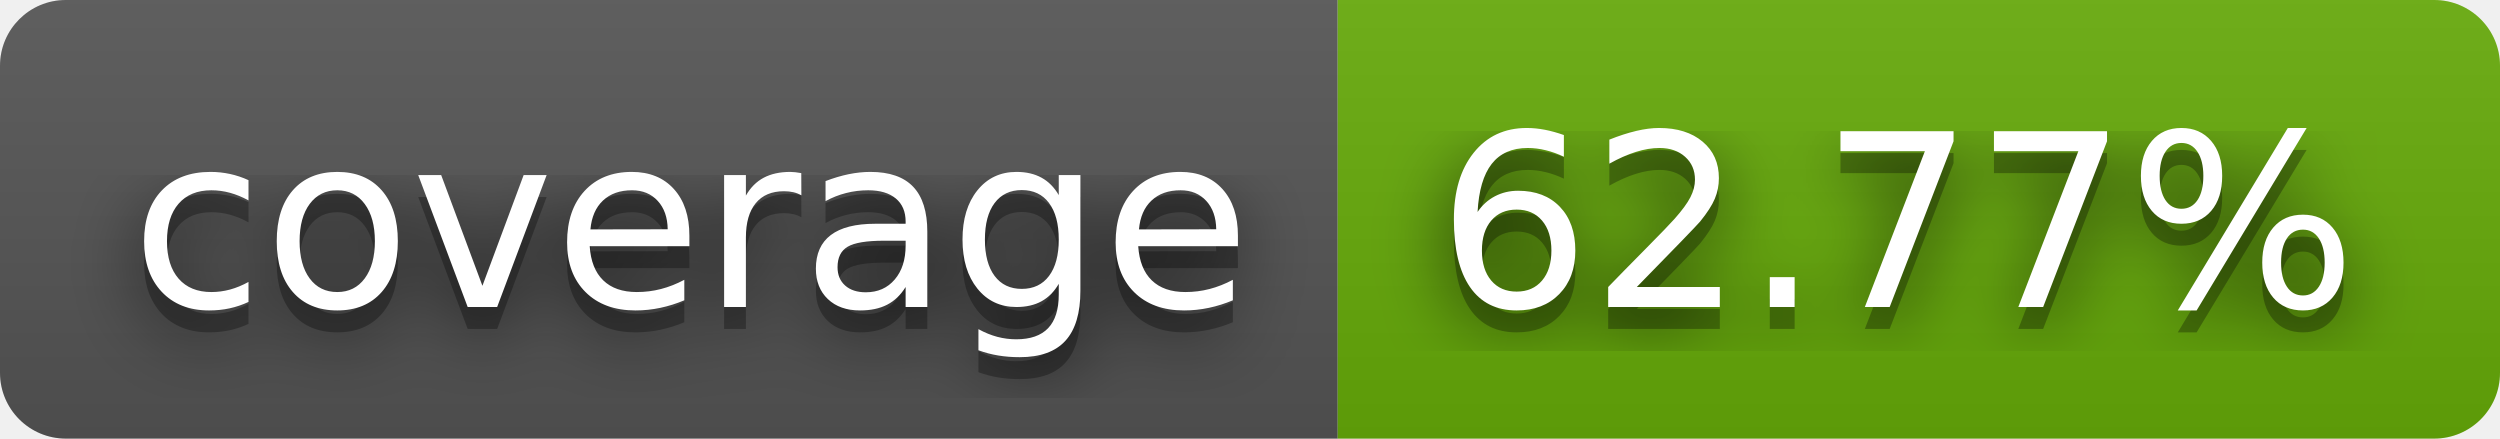
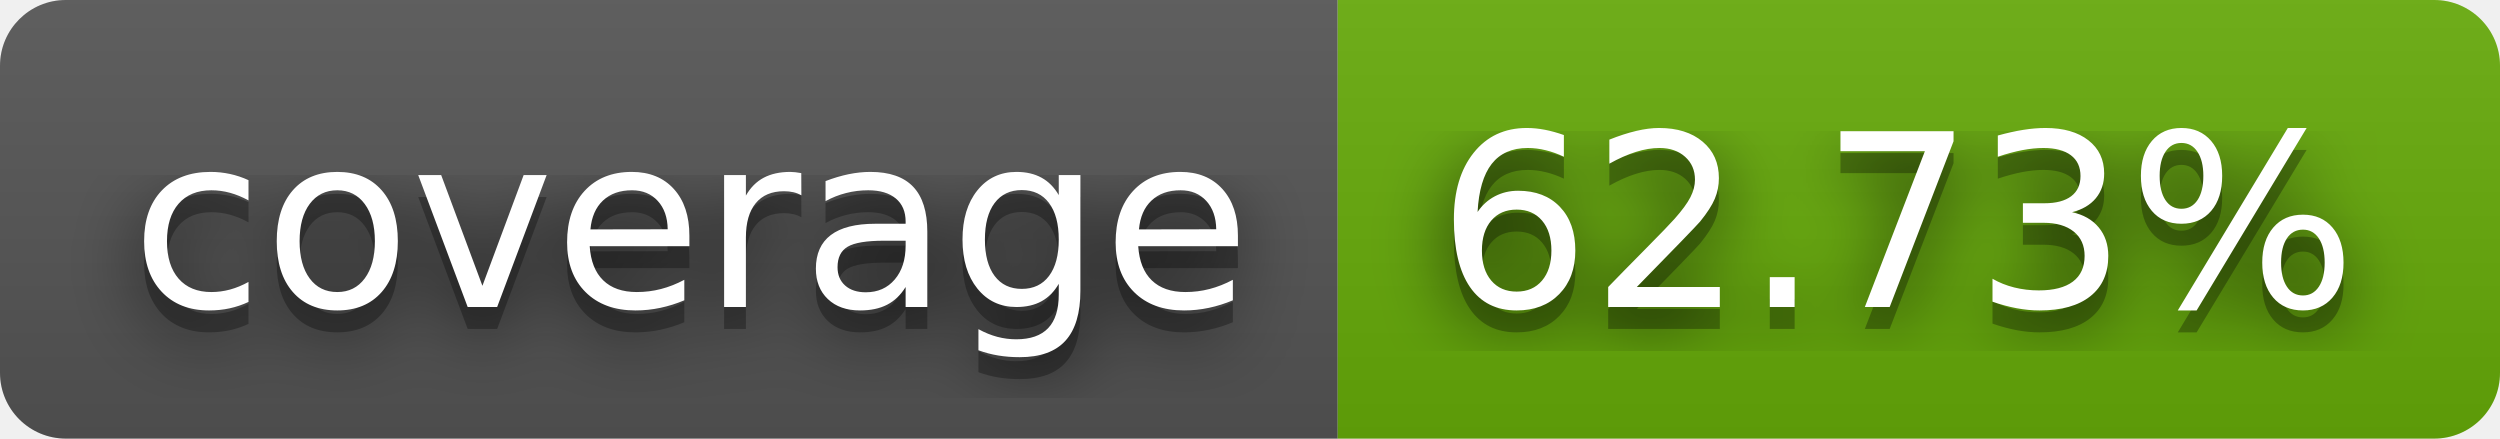
- <svg xmlns="http://www.w3.org/2000/svg" width="114" height="20" role="img" aria-label="coverage: 62.77%">
+ <svg xmlns="http://www.w3.org/2000/svg" width="114" height="20" role="img" aria-label="coverage: 62.73%">
  <filter id="blur">
    <feGaussianBlur stdDeviation="16" />
  </filter>
  <linearGradient id="s" x2="0" y2="100%">
    <stop offset="0" stop-color="#bbb" stop-opacity=".1" />
    <stop offset="1" stop-opacity=".1" />
  </linearGradient>
  <clipPath id="r">
    <rect width="114" height="20" rx="3" />
  </clipPath>
  <g clip-path="url(#r)">
    <rect width="61" height="20" fill="#555" />
    <rect x="61" width="53" height="20" fill="#67ac09" />
    <rect width="114" height="20" fill="url(#s)" />
  </g>
  <g fill="#fff" text-anchor="middle" font-family="Verdana,Geneva,DejaVu Sans,sans-serif" text-rendering="geometricPrecision" font-size="110">
    <g transform="scale(.1)">
      <g aria-hidden="true" fill="#010101">
        <text x="315" y="150" fill-opacity=".8" filter="url(#blur)" textLength="510">coverage</text>
        <text x="315" y="150" fill-opacity=".3" textLength="510">coverage</text>
      </g>
      <text x="315" y="140" textLength="510">coverage</text>
    </g>
    <g transform="scale(.1)">
      <g aria-hidden="true" fill="#010101">
-         <text x="865" y="150" fill-opacity=".8" filter="url(#blur)" textLength="430">62.77%</text>
-         <text x="865" y="150" fill-opacity=".3" textLength="430">62.77%</text>
+         <text x="865" y="150" fill-opacity=".8" filter="url(#blur)" textLength="430">62.73%</text>
+         <text x="865" y="150" fill-opacity=".3" textLength="430">62.73%</text>
      </g>
-       <text x="865" y="140" textLength="430">62.77%</text>
+       <text x="865" y="140" textLength="430">62.73%</text>
    </g>
  </g>
</svg>
